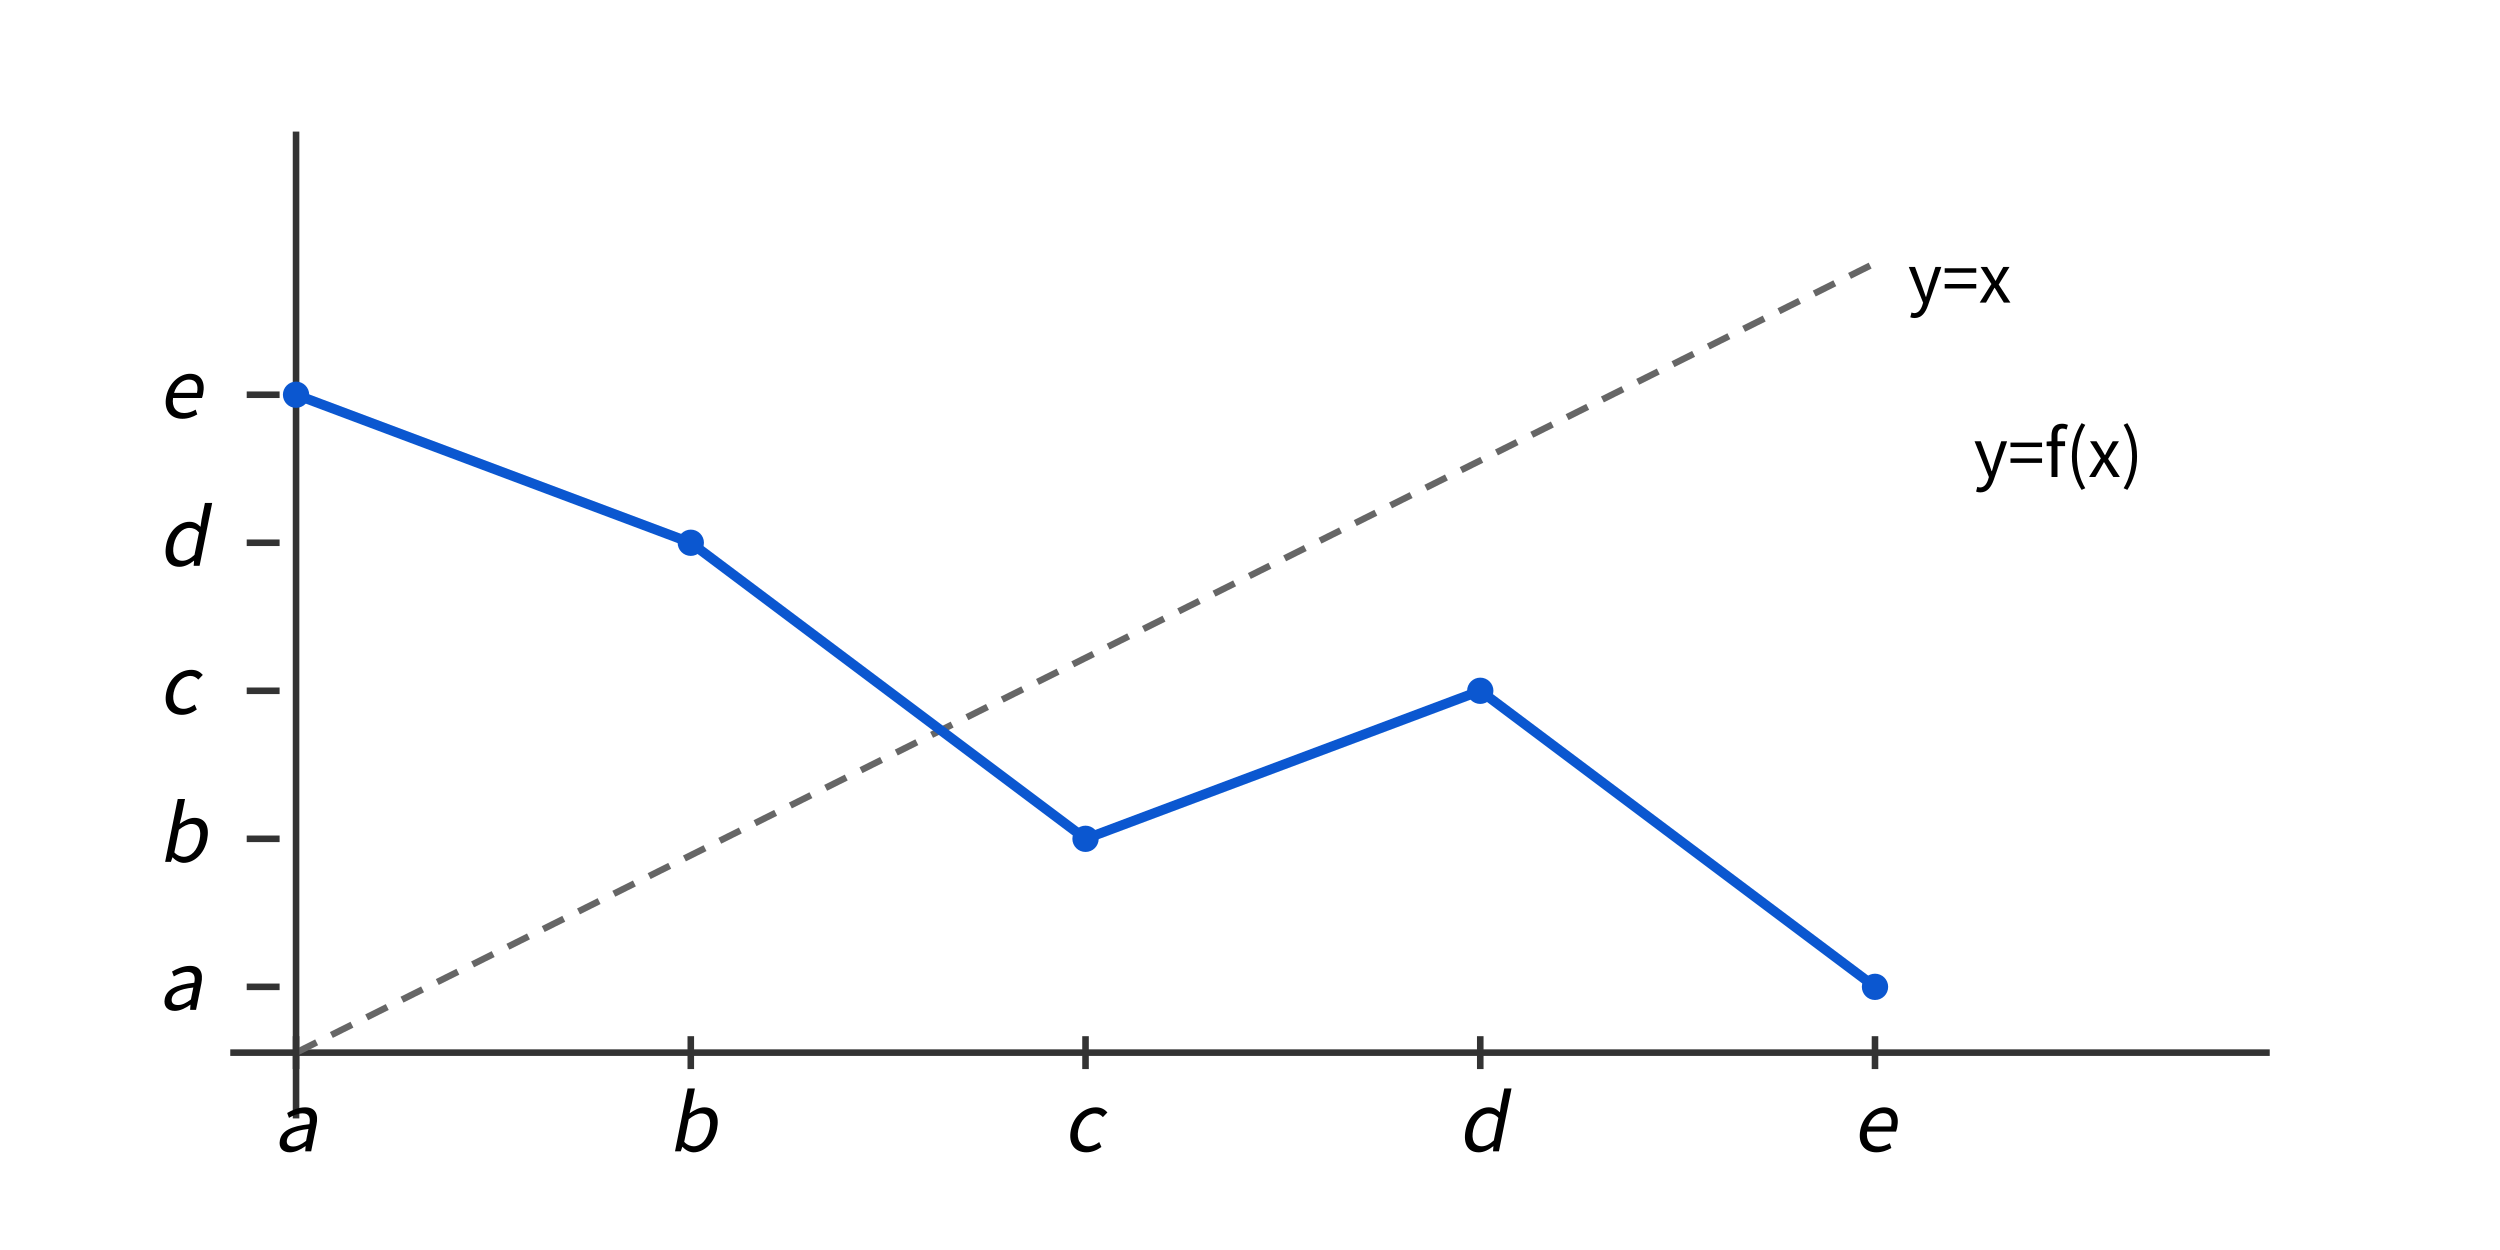
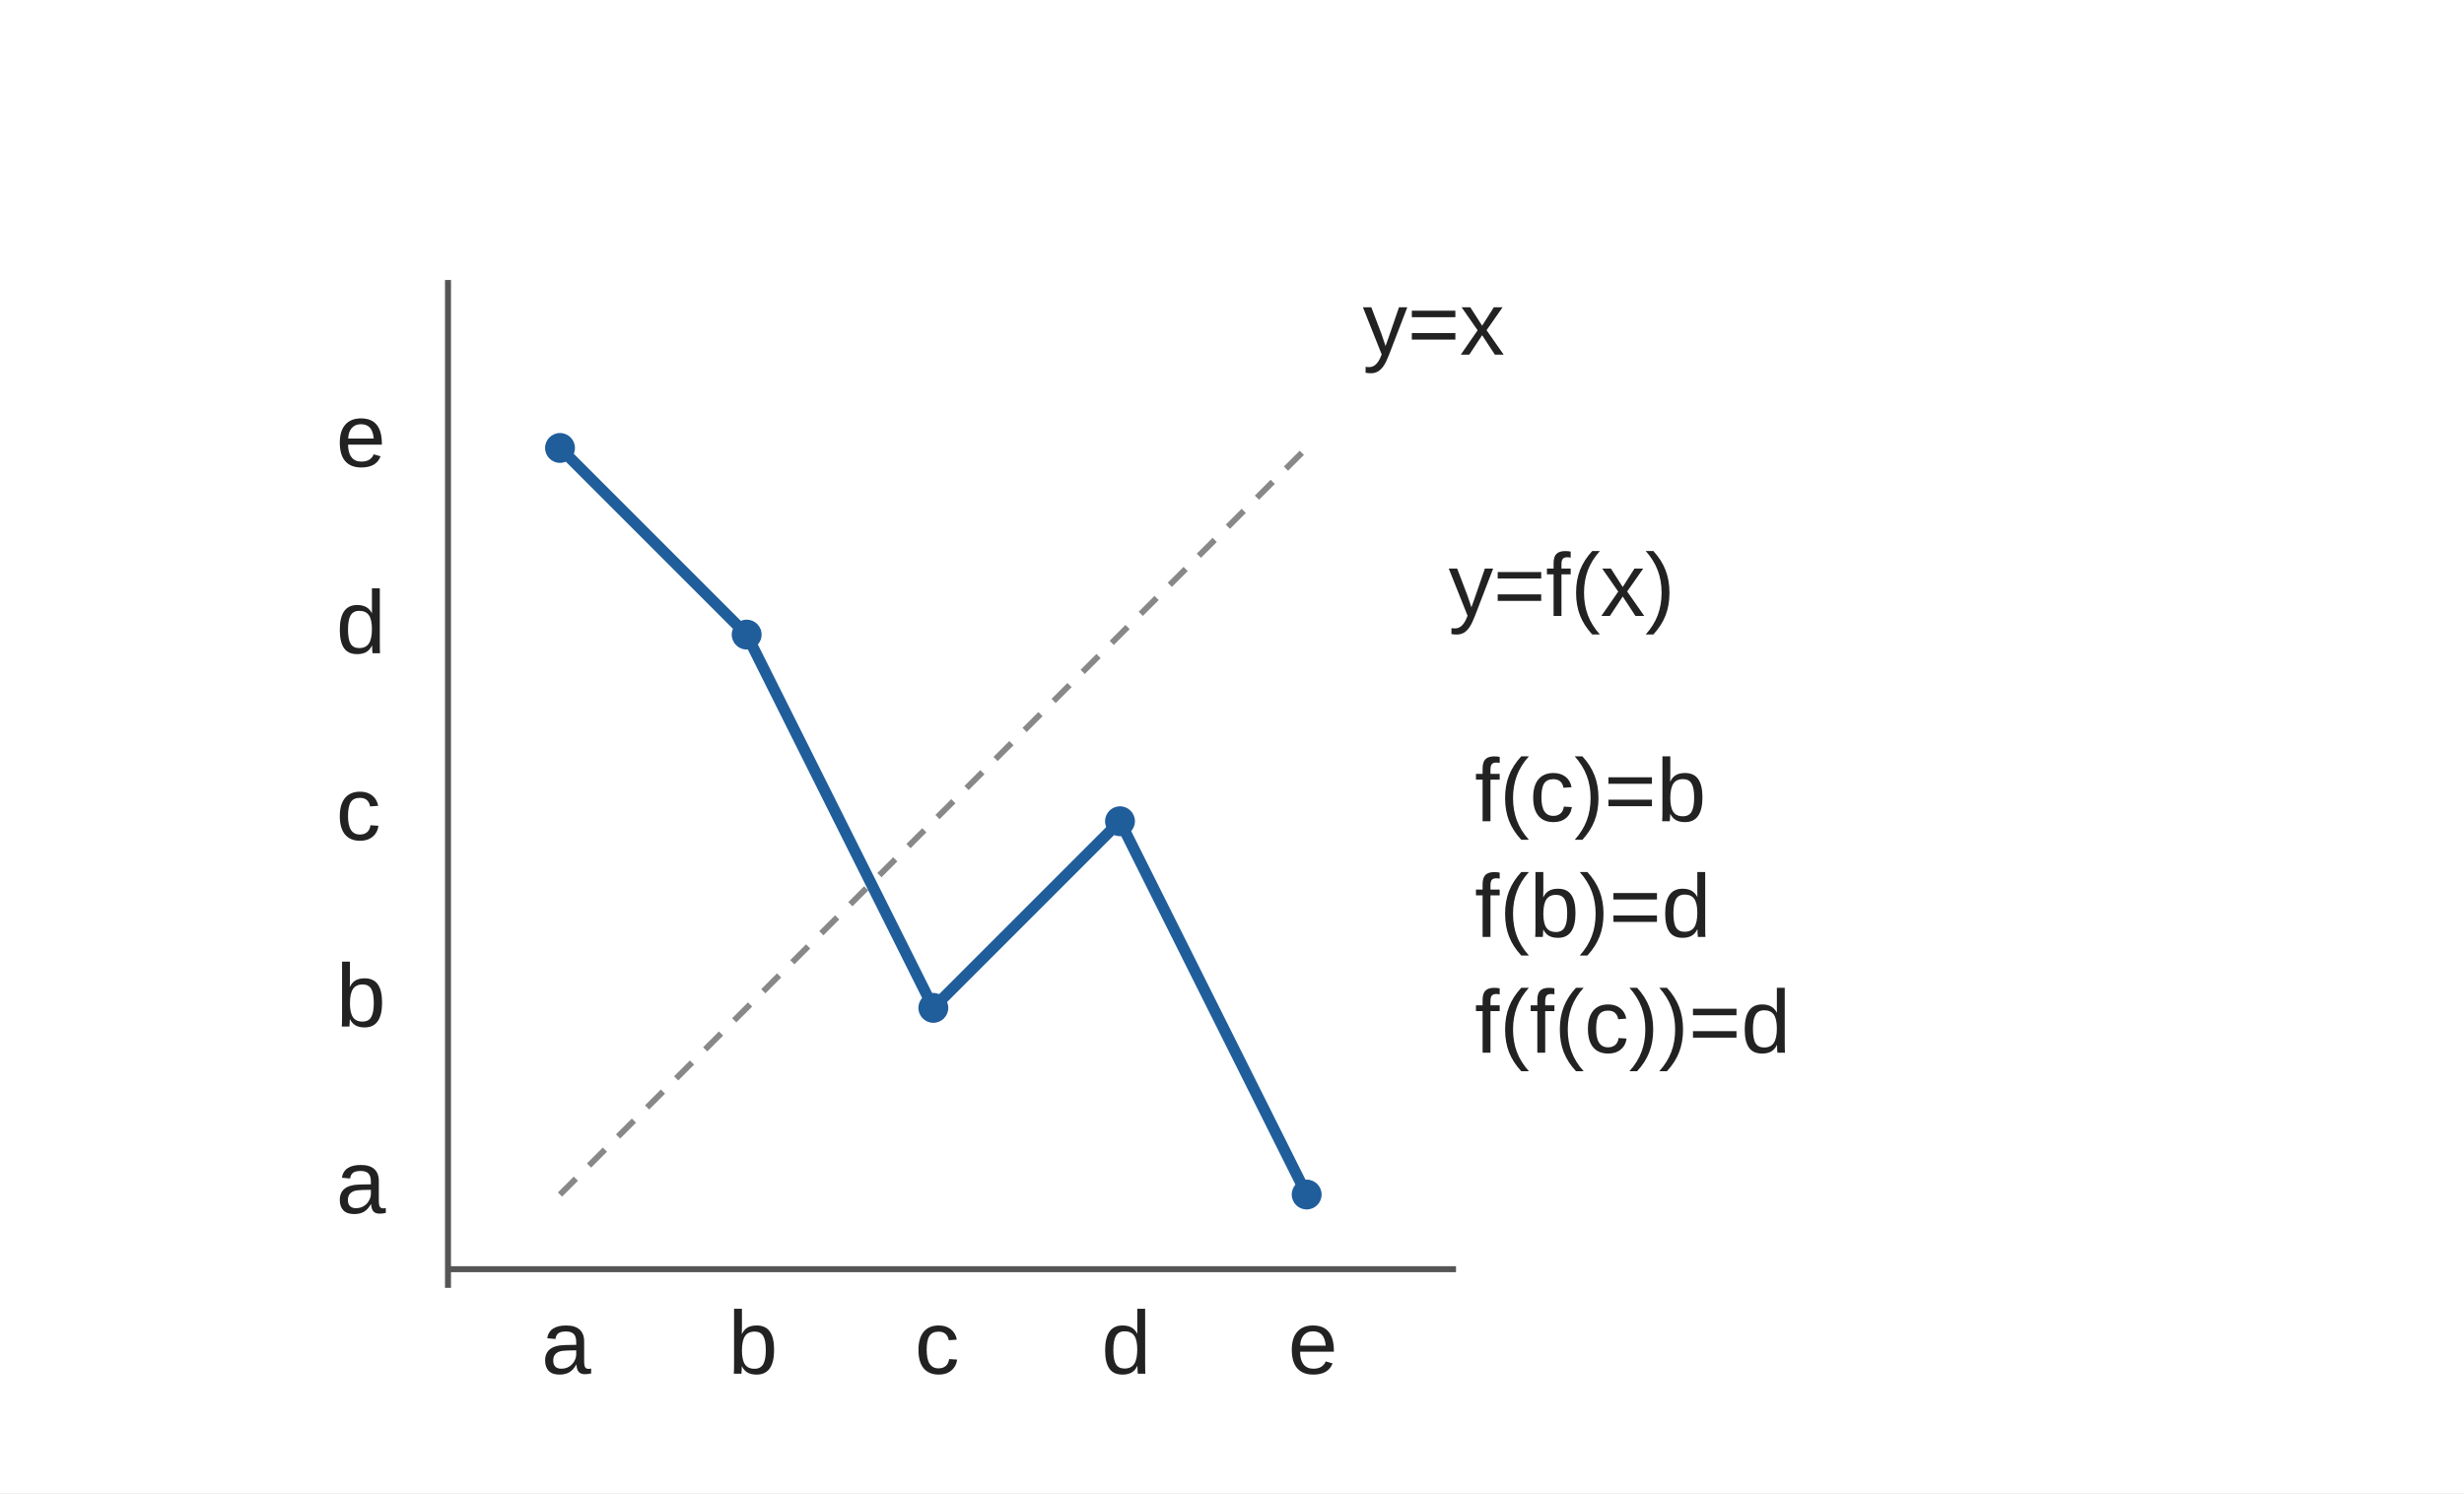
- <svg xmlns="http://www.w3.org/2000/svg" width="760" height="380" viewBox="0 0 760 380">
-   <style>text { font-family: "Noto Sans CJK KR", sans-serif; font-size: 20px; } .lab{font-style:italic;font-size:24px;} .d{stroke-dasharray:7 5;}</style>
-   <rect width="760" height="380" fill="white" />
-   <line x1="70" y1="320" x2="690" y2="320" stroke="#333" stroke-width="2" />
-   <line x1="90" y1="340" x2="90" y2="40" stroke="#333" stroke-width="2" />
-   <line x1="90" y1="320" x2="570" y2="80" stroke="#666" stroke-width="2" class="d" />
-   <text x="580" y="92">y=x</text>
-   <polyline points="90,120 210,165 330,255 450,210 570,300" fill="none" stroke="#0b57d0" stroke-width="3" />
-   <line x1="90" y1="315" x2="90" y2="325" stroke="#333" stroke-width="2" />
-   <text x="83" y="350" class="lab">a</text>
-   <line x1="75" y1="300" x2="85" y2="300" stroke="#333" stroke-width="2" />
-   <text x="48" y="307" class="lab">a</text>
-   <line x1="210" y1="315" x2="210" y2="325" stroke="#333" stroke-width="2" />
-   <text x="203" y="350" class="lab">b</text>
-   <line x1="75" y1="255" x2="85" y2="255" stroke="#333" stroke-width="2" />
-   <text x="48" y="262" class="lab">b</text>
-   <line x1="330" y1="315" x2="330" y2="325" stroke="#333" stroke-width="2" />
-   <text x="323" y="350" class="lab">c</text>
-   <line x1="75" y1="210" x2="85" y2="210" stroke="#333" stroke-width="2" />
-   <text x="48" y="217" class="lab">c</text>
-   <line x1="450" y1="315" x2="450" y2="325" stroke="#333" stroke-width="2" />
-   <text x="443" y="350" class="lab">d</text>
-   <line x1="75" y1="165" x2="85" y2="165" stroke="#333" stroke-width="2" />
-   <text x="48" y="172" class="lab">d</text>
-   <line x1="570" y1="315" x2="570" y2="325" stroke="#333" stroke-width="2" />
-   <text x="563" y="350" class="lab">e</text>
-   <line x1="75" y1="120" x2="85" y2="120" stroke="#333" stroke-width="2" />
-   <text x="48" y="127" class="lab">e</text>
-   <circle cx="90" cy="120" r="4" fill="#0b57d0" />
-   <circle cx="210" cy="165" r="4" fill="#0b57d0" />
-   <circle cx="330" cy="255" r="4" fill="#0b57d0" />
-   <circle cx="450" cy="210" r="4" fill="#0b57d0" />
-   <circle cx="570" cy="300" r="4" fill="#0b57d0" />
-   <text x="600" y="145">y=f(x)</text>
+ <svg xmlns="http://www.w3.org/2000/svg" width="660" height="400" viewBox="0 0 660 400">
+   <rect width="660" height="400" fill="white" />
+   <g fill="none" stroke="#555" stroke-width="1.6">
+     <path d="M120 340H390 M120 345V75" />
+     <path d="M150 320L350 120" stroke="#888" stroke-dasharray="6 5" />
+     <polyline points="150,120 200,170 250,270 300,220 350,320" stroke="#205d9b" stroke-width="3" />
+   </g>
+   <g fill="#205d9b">
+     <circle cx="150" cy="120" r="4" />
+     <circle cx="200" cy="170" r="4" />
+     <circle cx="250" cy="270" r="4" />
+     <circle cx="300" cy="220" r="4" />
+     <circle cx="350" cy="320" r="4" />
+   </g>
+   <g font-family="Arial,sans-serif" font-size="24" fill="#222">
+     <text x="145" y="368">a</text>
+     <text x="90" y="325">a</text>
+     <text x="195" y="368">b</text>
+     <text x="90" y="275">b</text>
+     <text x="245" y="368">c</text>
+     <text x="90" y="225">c</text>
+     <text x="295" y="368">d</text>
+     <text x="90" y="175">d</text>
+     <text x="345" y="368">e</text>
+     <text x="90" y="125">e</text>
+     <text x="365" y="95">y=x</text>
+     <text x="388" y="165">y=f(x)</text>
+     <text x="395" y="220">f(c)=b</text>
+     <text x="395" y="251">f(b)=d</text>
+     <text x="395" y="282">f(f(c))=d</text>
+   </g>
</svg>
